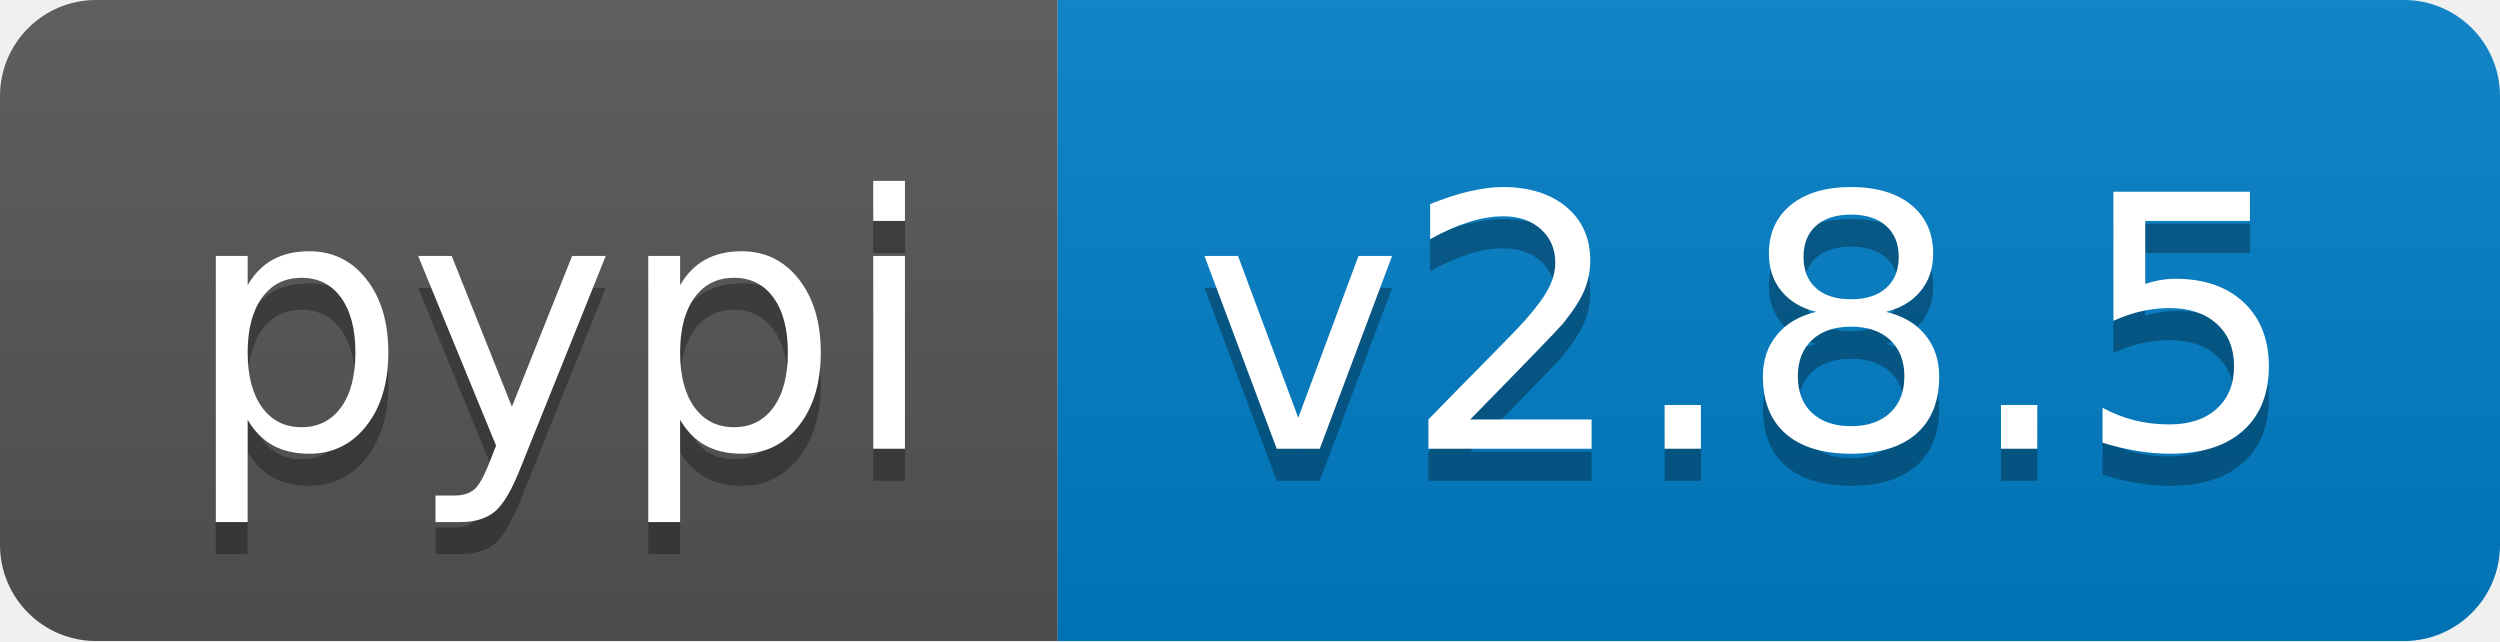
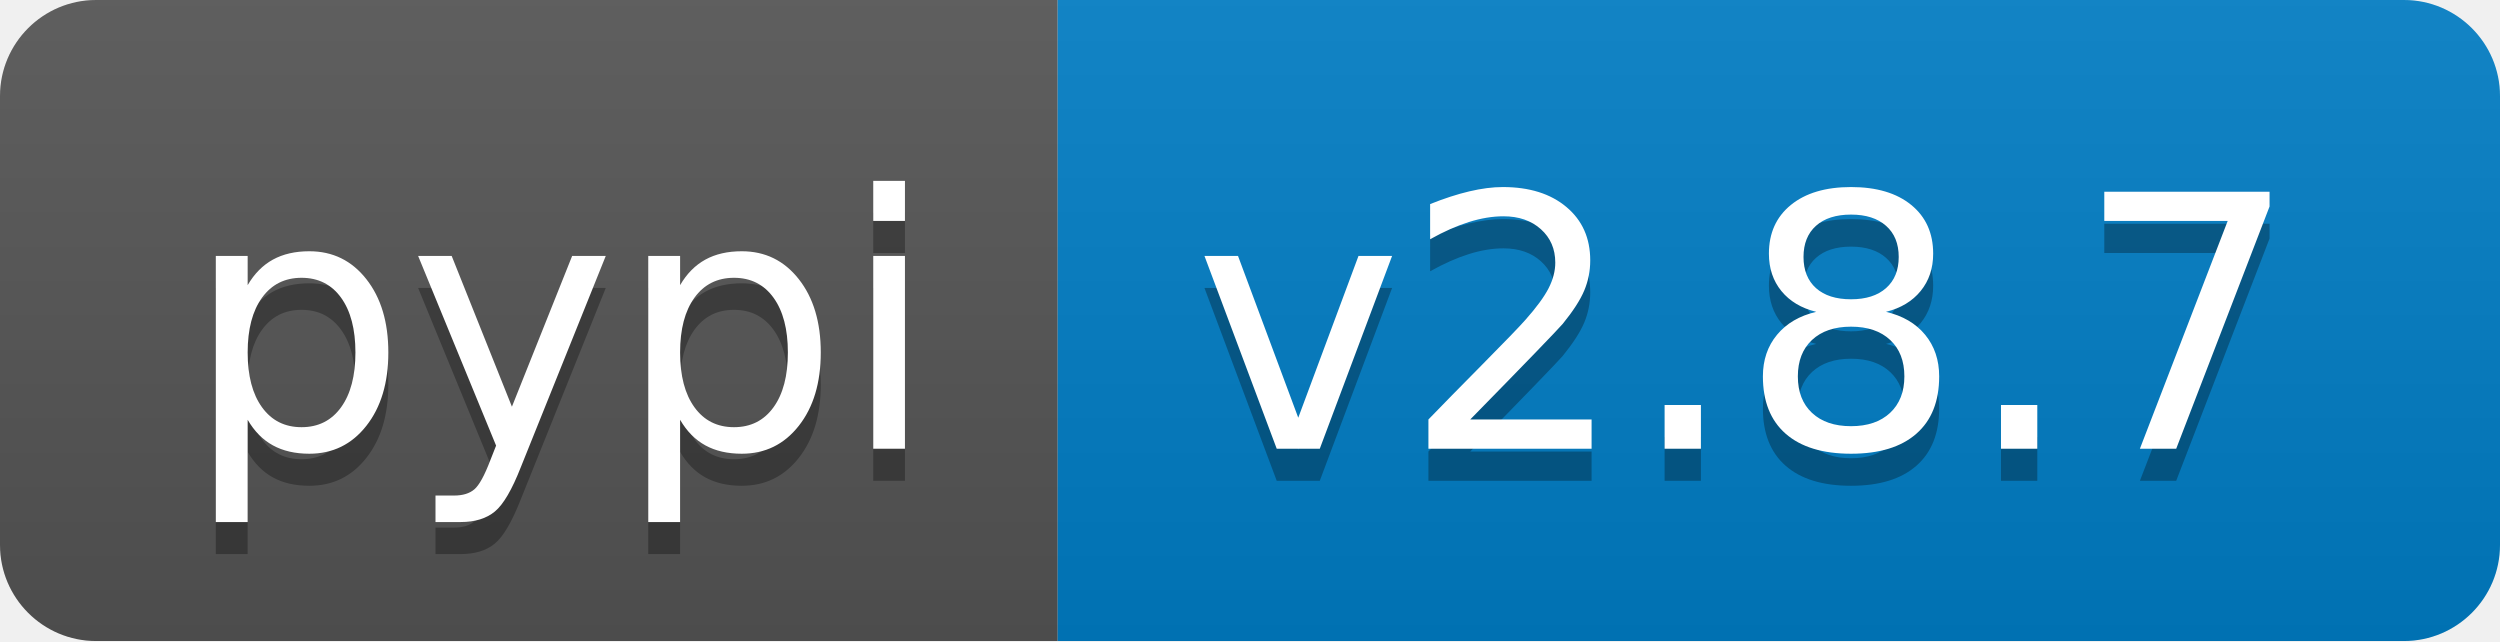
- <svg xmlns="http://www.w3.org/2000/svg" width="78" height="20" role="img" aria-label="pypi: v2.8.5">
+ <svg xmlns="http://www.w3.org/2000/svg" width="78" height="20" role="img" aria-label="pypi: v2.8.7">
  <linearGradient id="s" x2="0" y2="100%">
    <stop offset="0" stop-color="#bbb" stop-opacity=".1" />
    <stop offset="1" stop-opacity=".1" />
  </linearGradient>
  <clipPath id="r">
    <rect width="78" height="20" rx="3" fill="#fff" />
  </clipPath>
  <g clip-path="url(#r)">
    <rect width="33" height="20" fill="#555" />
    <rect x="33" width="45" height="20" fill="#007ec6" />
    <rect width="78" height="20" fill="url(#s)" />
  </g>
  <g fill="#fff" text-anchor="middle" font-family="Verdana,Geneva,DejaVu Sans,sans-serif" text-rendering="geometricPrecision" font-size="110">
    <text aria-hidden="true" x="175" y="150" fill="#010101" fill-opacity=".3" transform="scale(.1)" textLength="230">pypi</text>
    <text x="175" y="140" transform="scale(.1)" fill="#fff" textLength="230">pypi</text>
-     <text aria-hidden="true" x="545" y="150" fill="#010101" fill-opacity=".3" transform="scale(.1)" textLength="350">v2.8.5</text>
-     <text x="545" y="140" transform="scale(.1)" fill="#fff" textLength="350">v2.8.5</text>
+     <text aria-hidden="true" x="545" y="150" fill="#010101" fill-opacity=".3" transform="scale(.1)" textLength="350">v2.8.7</text>
+     <text x="545" y="140" transform="scale(.1)" fill="#fff" textLength="350">v2.8.7</text>
  </g>
</svg>
